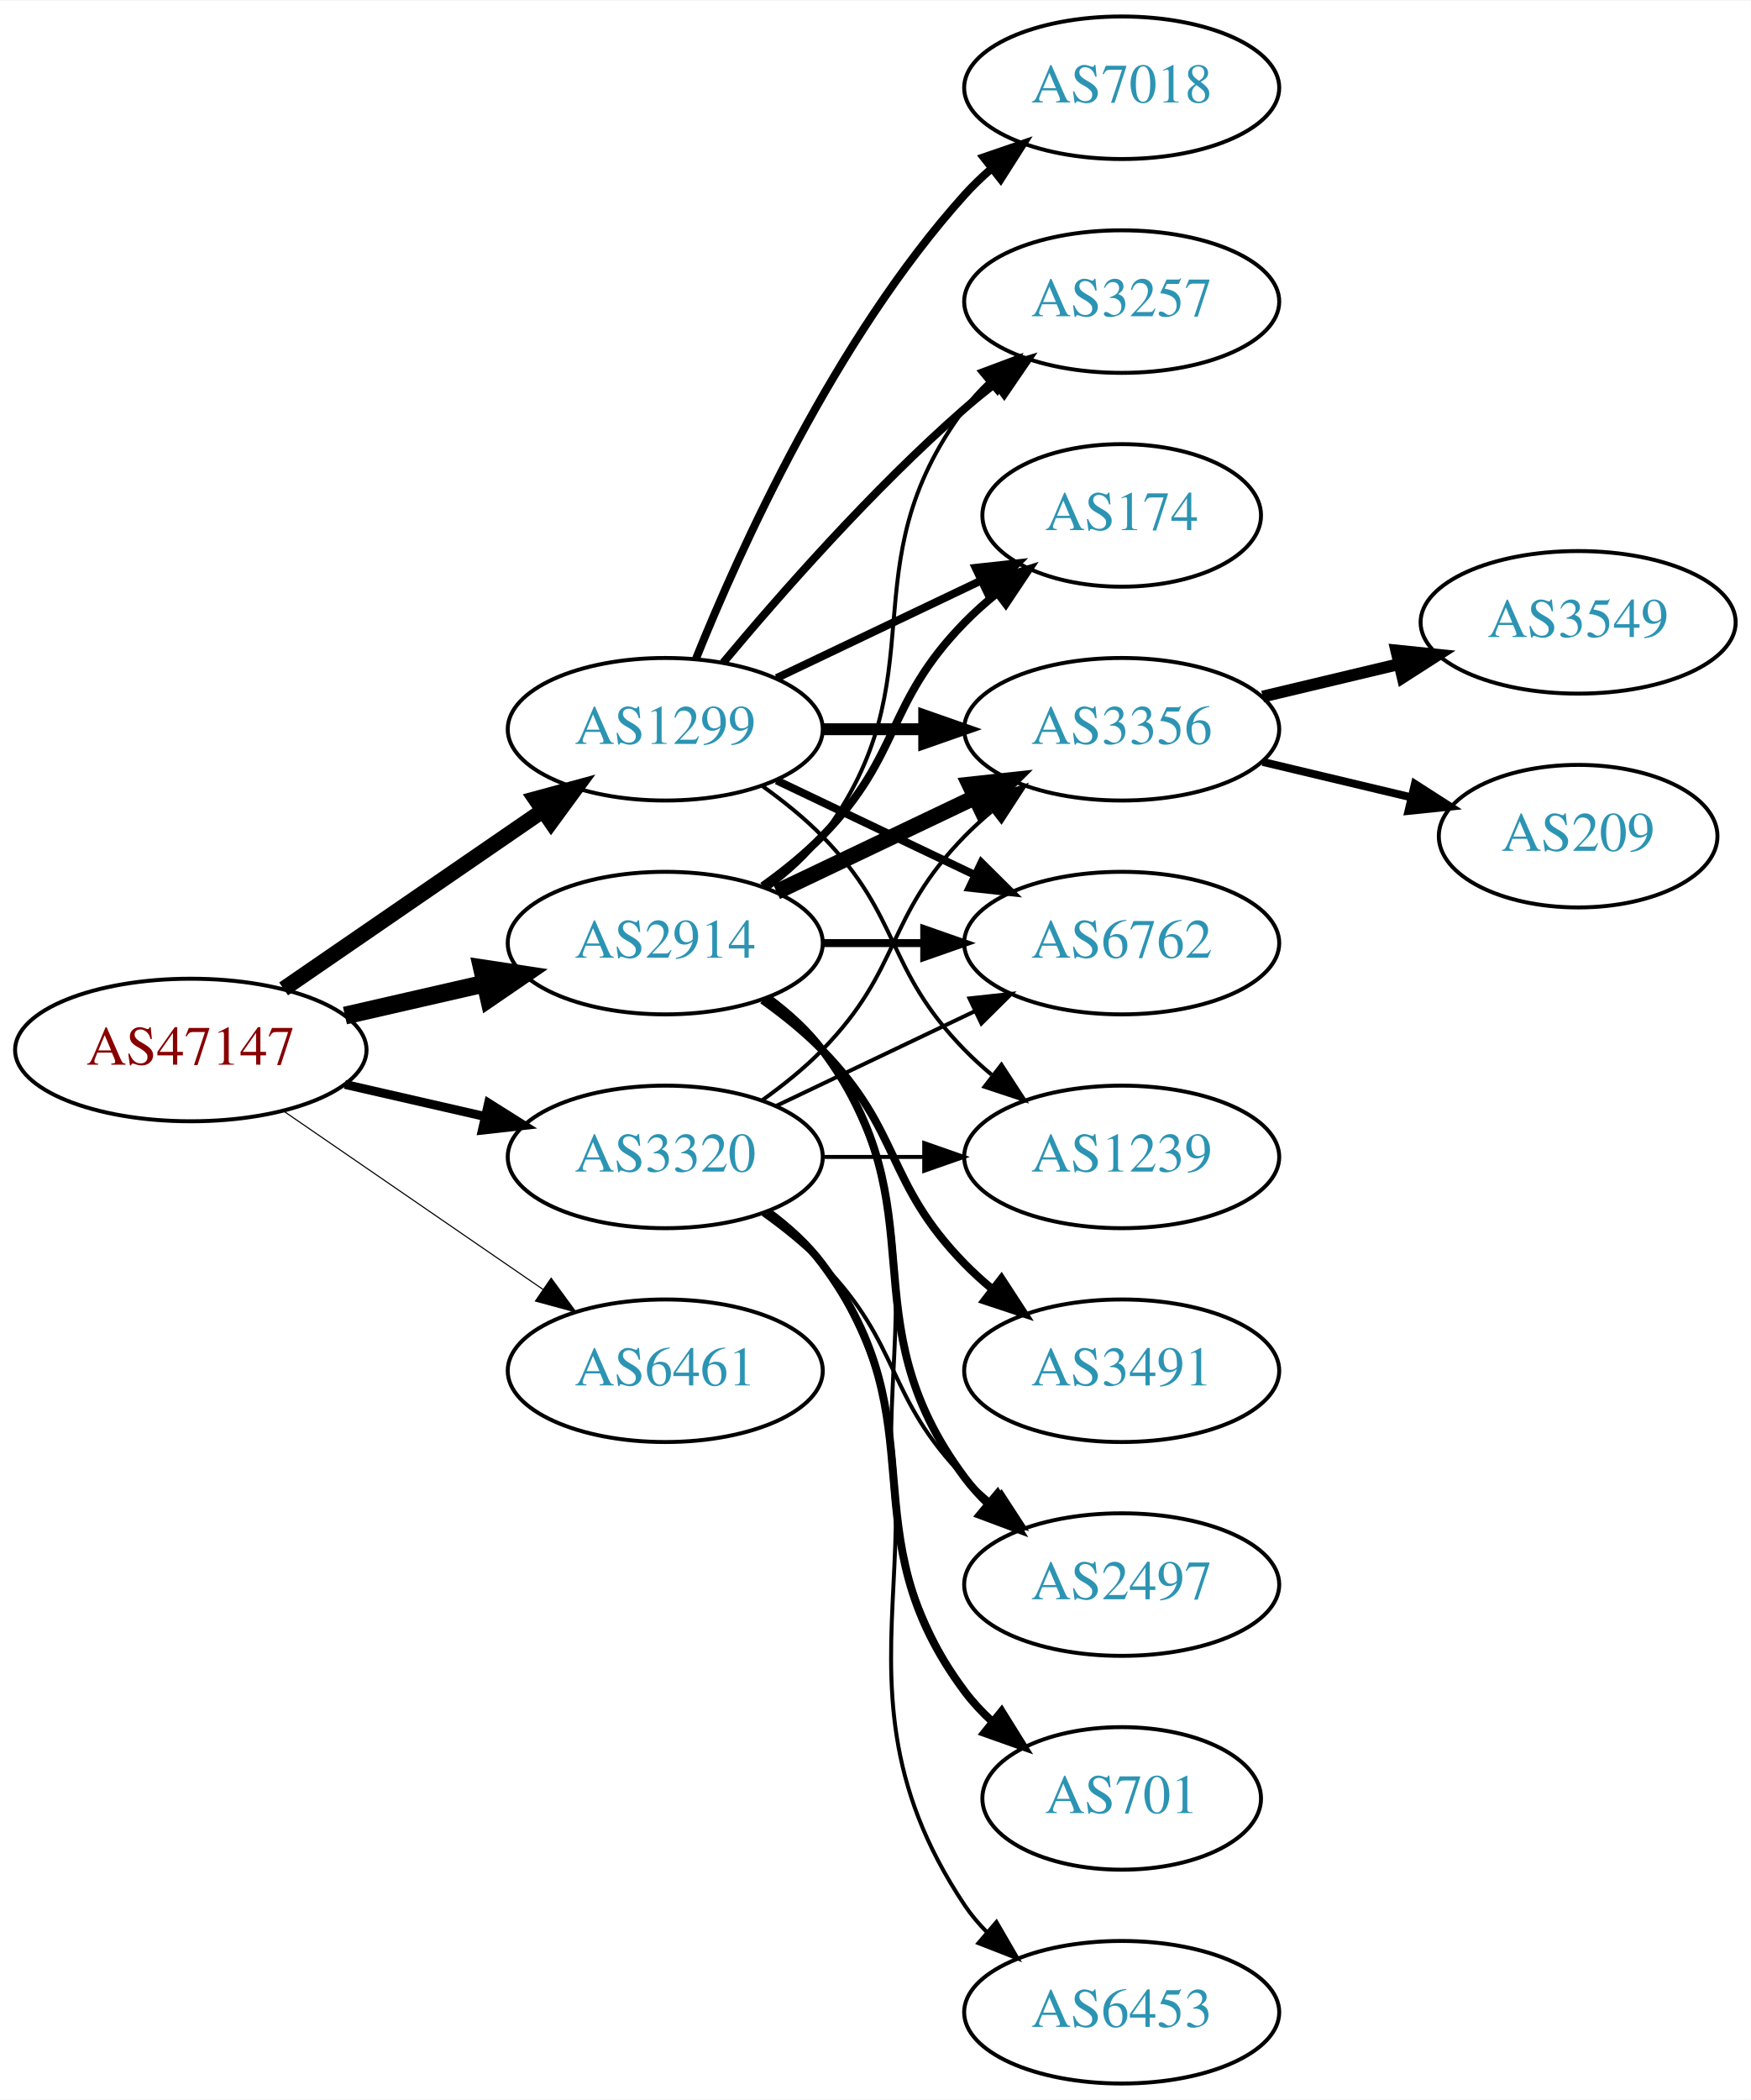
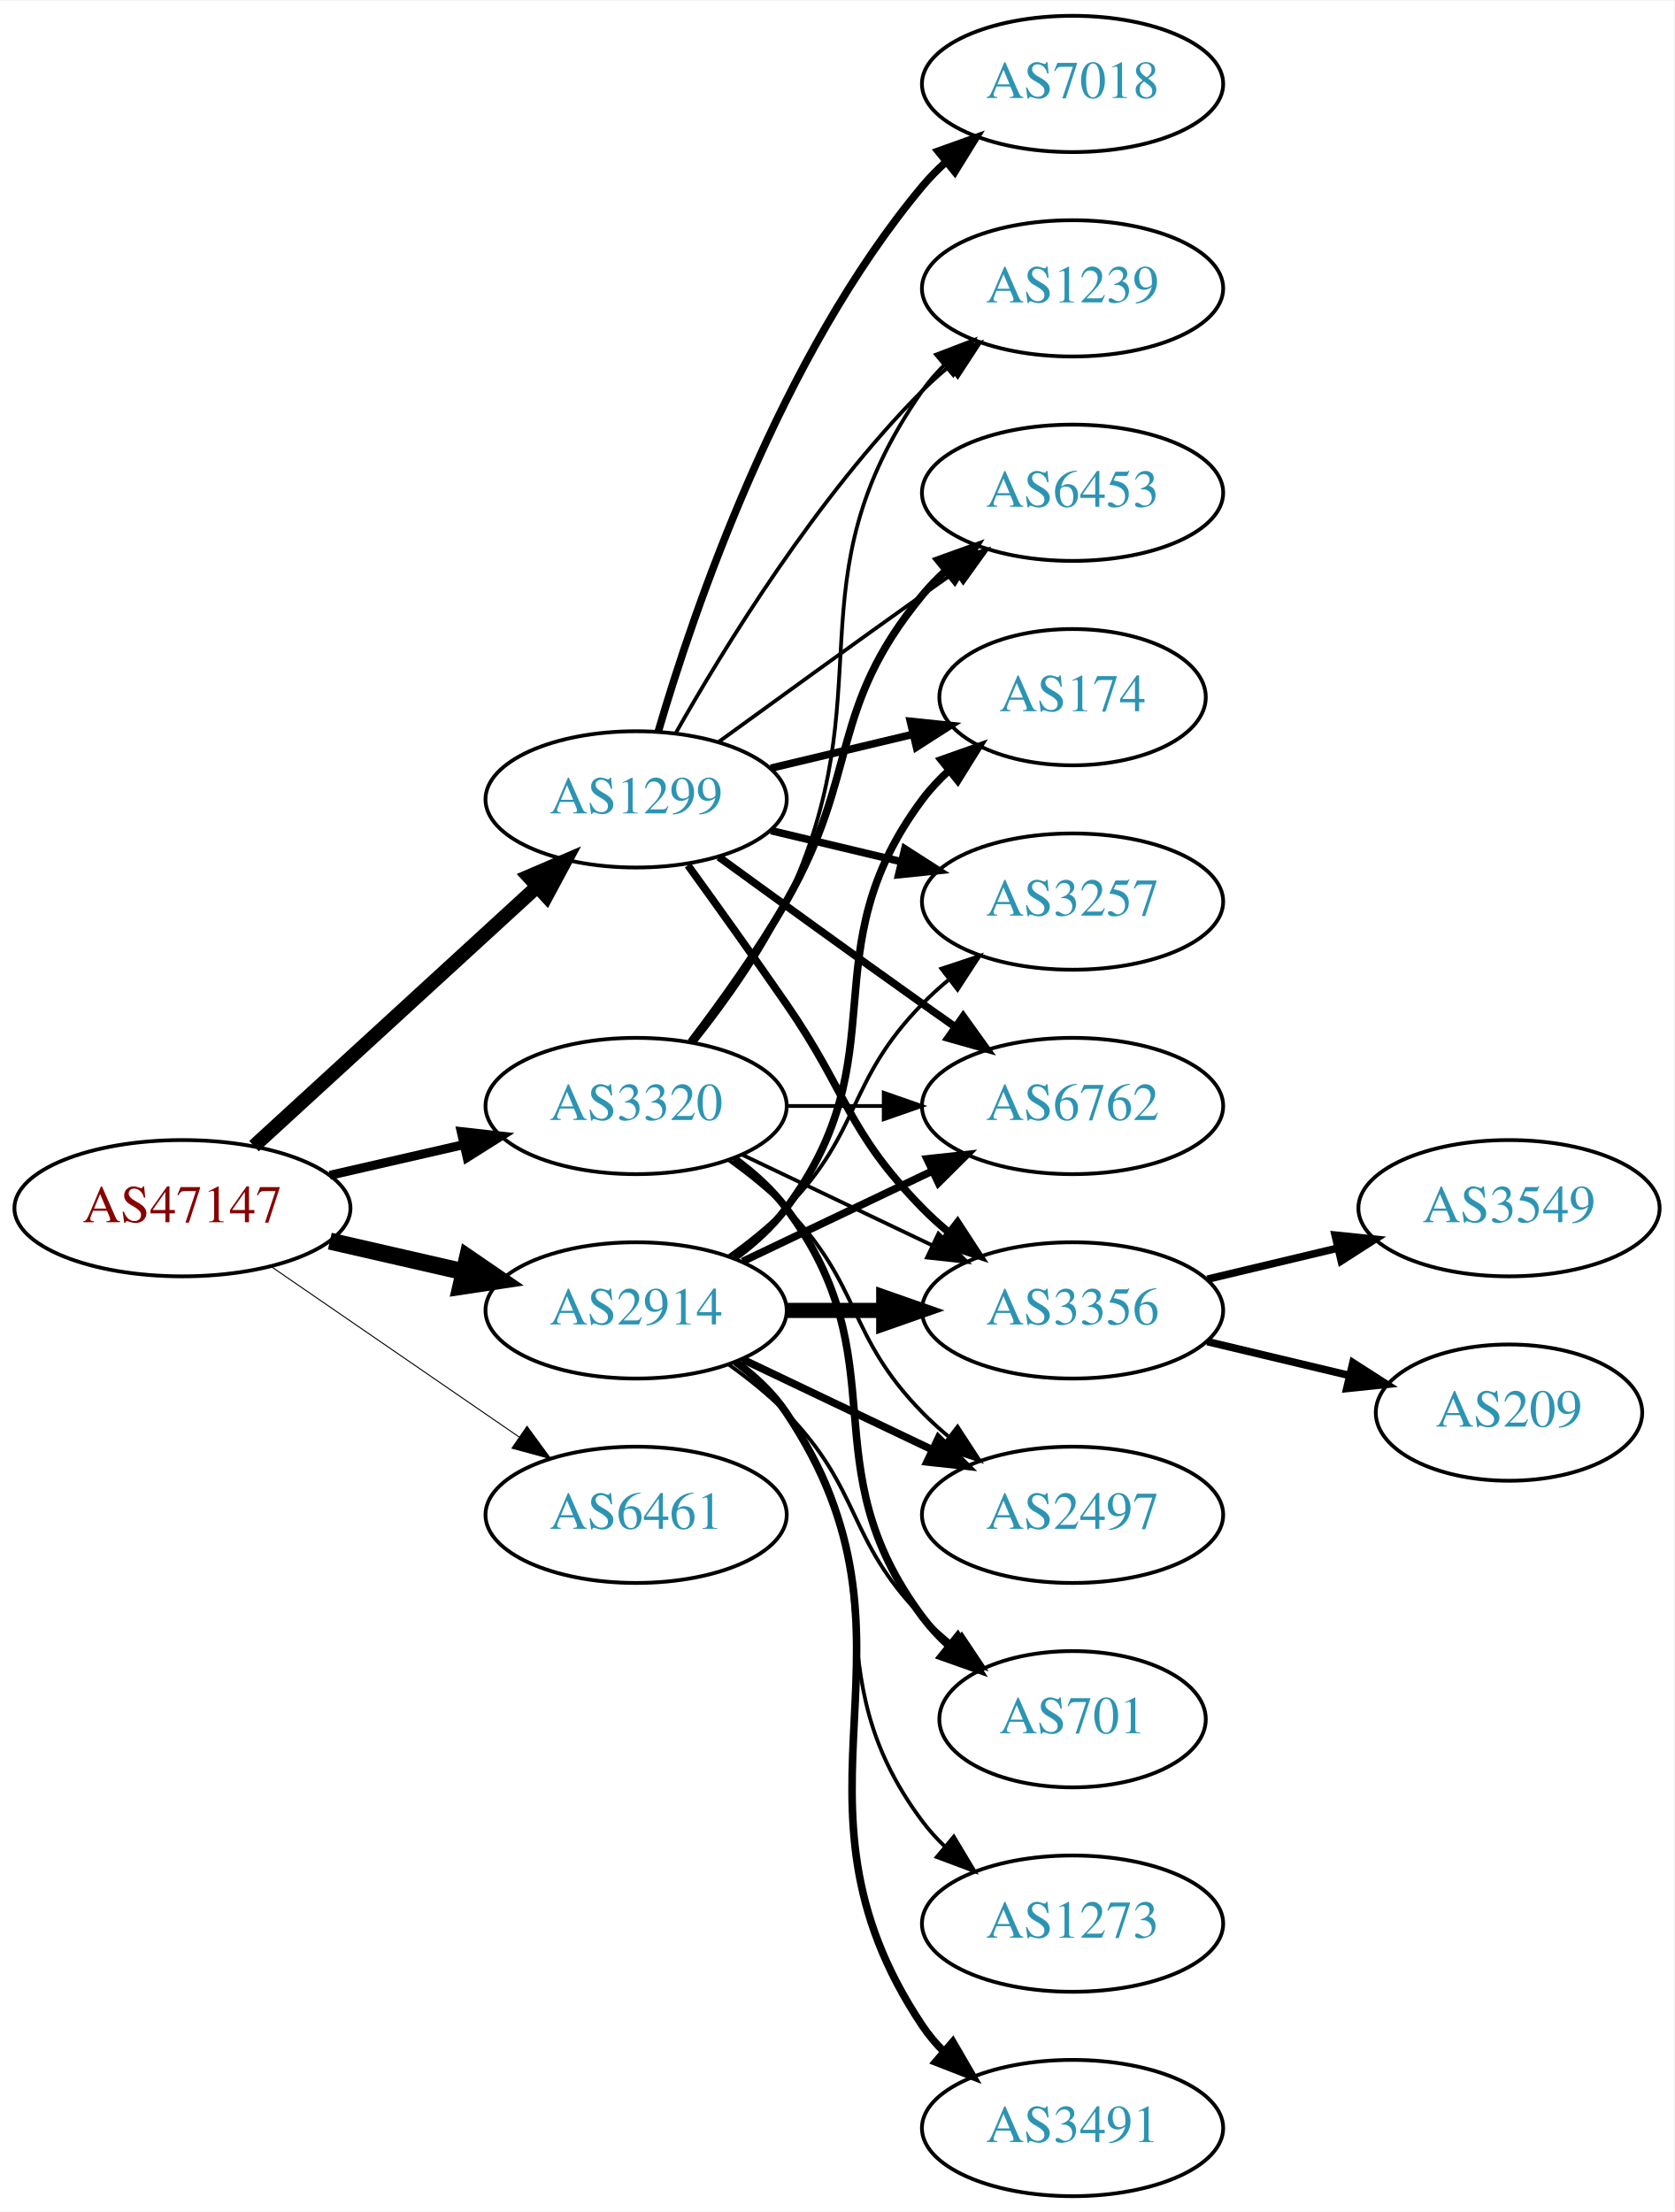
- <svg xmlns="http://www.w3.org/2000/svg" xmlns:xlink="http://www.w3.org/1999/xlink" width="442pt" height="530pt" viewBox="0.00 0.00 442.27 530.00">
-   <g id="graph0" class="graph" transform="scale(1 1) rotate(0) translate(4 526)">
-     <polygon fill="white" stroke="none" points="-4,4 -4,-526 438.271,-526 438.271,4 -4,4" />
+ <svg xmlns="http://www.w3.org/2000/svg" xmlns:xlink="http://www.w3.org/1999/xlink" width="442pt" height="584pt" viewBox="0.00 0.00 442.27 584.00">
+   <g id="graph0" class="graph" transform="scale(1 1) rotate(0) translate(4 580)">
+     <polygon fill="white" stroke="none" points="-4,4 -4,-580 438.271,-580 438.271,4 -4,4" />
    <g id="node1" class="node">
      <g id="a_node1">
        <a xlink:href="/asn/47147" xlink:title="AS47147 ~ ANEXIA Internetdienstleistungs GmbH [AT]">
          <ellipse fill="#ffffff" stroke="black" cx="44.196" cy="-261" rx="44.393" ry="18" />
          <text text-anchor="middle" x="44.196" y="-257.3" font-family="Times,serif" font-size="14.00" fill="#880000">AS47147</text>
        </a>
      </g>
    </g>
    <g id="node2" class="node">
      <g id="a_node2">
        <a xlink:href="/asn/1299" xlink:title="AS1299 ~ Telia Carrier [EU]">
-           <ellipse fill="#ffffff" stroke="black" cx="164.039" cy="-342" rx="39.794" ry="18" />
-           <text text-anchor="middle" x="164.039" y="-338.3" font-family="Times,serif" font-size="14.00" fill="#2c94b3">AS1299</text>
+           <ellipse fill="#ffffff" stroke="black" cx="164.039" cy="-369" rx="39.794" ry="18" />
+           <text text-anchor="middle" x="164.039" y="-365.3" font-family="Times,serif" font-size="14.00" fill="#2c94b3">AS1299</text>
        </a>
      </g>
    </g>
    <g id="edge1" class="edge">
-       <path fill="none" stroke="black" stroke-width="3.938" d="M67.639,-276.426C86.22,-289.198 112.781,-307.455 133.161,-321.463" />
-       <polygon fill="black" stroke="black" stroke-width="3.938" points="131.251,-324.398 141.475,-327.178 135.216,-318.629 131.251,-324.398" />
+       <path fill="none" stroke="black" stroke-width="3.706" d="M63.094,-277.403C83.022,-295.667 115.38,-325.322 137.857,-345.921" />
+       <polygon fill="black" stroke="black" stroke-width="3.706" points="135.622,-348.62 145.359,-352.797 140.351,-343.46 135.622,-348.62" />
    </g>
    <g id="node3" class="node">
      <g id="a_node3">
        <a xlink:href="/asn/2914" xlink:title="AS2914 ~ NTT America, Inc. [US]">
-           <ellipse fill="#ffffff" stroke="black" cx="164.039" cy="-288" rx="39.794" ry="18" />
-           <text text-anchor="middle" x="164.039" y="-284.3" font-family="Times,serif" font-size="14.00" fill="#2c94b3">AS2914</text>
+           <ellipse fill="#ffffff" stroke="black" cx="164.039" cy="-234" rx="39.794" ry="18" />
+           <text text-anchor="middle" x="164.039" y="-230.3" font-family="Times,serif" font-size="14.00" fill="#2c94b3">AS2914</text>
        </a>
      </g>
    </g>
    <g id="edge2" class="edge">
-       <path fill="none" stroke="black" stroke-width="4.5" d="M83.131,-269.692C94.371,-272.267 106.784,-275.111 118.407,-277.774" />
-       <polygon fill="black" stroke="black" stroke-width="4.5" points="117.742,-281.661 128.369,-280.057 119.501,-273.985 117.742,-281.661" />
+       <path fill="none" stroke="black" stroke-width="4.5" d="M83.131,-252.308C94.371,-249.733 106.784,-246.889 118.407,-244.226" />
+       <polygon fill="black" stroke="black" stroke-width="4.5" points="119.501,-248.015 128.369,-241.943 117.742,-240.339 119.501,-248.015" />
    </g>
    <g id="node4" class="node">
      <g id="a_node4">
        <a xlink:href="/asn/3320" xlink:title="AS3320 ~ DTAG [DE]">
-           <ellipse fill="#ffffff" stroke="black" cx="164.039" cy="-234" rx="39.794" ry="18" />
-           <text text-anchor="middle" x="164.039" y="-230.3" font-family="Times,serif" font-size="14.00" fill="#2c94b3">AS3320</text>
+           <ellipse fill="#ffffff" stroke="black" cx="164.039" cy="-288" rx="39.794" ry="18" />
+           <text text-anchor="middle" x="164.039" y="-284.3" font-family="Times,serif" font-size="14.00" fill="#2c94b3">AS3320</text>
        </a>
      </g>
    </g>
    <g id="edge3" class="edge">
-       <path fill="none" stroke="black" stroke-width="2.25" d="M83.131,-252.308C94.371,-249.733 106.784,-246.889 118.407,-244.226" />
-       <polygon fill="black" stroke="black" stroke-width="2.25" points="119.403,-247.588 128.369,-241.943 117.84,-240.765 119.403,-247.588" />
+       <path fill="none" stroke="black" stroke-width="2.382" d="M83.131,-269.692C94.371,-272.267 106.784,-275.111 118.407,-277.774" />
+       <polygon fill="black" stroke="black" stroke-width="2.382" points="117.84,-281.235 128.369,-280.057 119.403,-274.412 117.84,-281.235" />
    </g>
    <g id="node5" class="node">
      <g id="a_node5">
        <a xlink:href="/asn/6461" xlink:title="AS6461 ~ Zayo Bandwidth [US]">
          <ellipse fill="#ffffff" stroke="black" cx="164.039" cy="-180" rx="39.794" ry="18" />
          <text text-anchor="middle" x="164.039" y="-176.3" font-family="Times,serif" font-size="14.00" fill="#2c94b3">AS6461</text>
        </a>
      </g>
    </g>
    <g id="edge4" class="edge">
-       <path fill="none" stroke="black" stroke-width="0.281" d="M67.639,-245.574C86.22,-232.802 112.781,-214.545 133.161,-200.537" />
-       <polygon fill="black" stroke="black" stroke-width="0.281" points="135.216,-203.371 141.475,-194.822 131.251,-197.602 135.216,-203.371" />
+       <path fill="none" stroke="black" stroke-width="0.265" d="M67.639,-245.574C86.22,-232.802 112.781,-214.545 133.161,-200.537" />
+       <polygon fill="black" stroke="black" stroke-width="0.265" points="135.216,-203.371 141.475,-194.822 131.251,-197.602 135.216,-203.371" />
    </g>
    <g id="node6" class="node">
      <g id="a_node6">
        <a xlink:href="/asn/3356" xlink:title="AS3356 ~ Level 3 Parent, LLC [US]">
-           <ellipse fill="#ffffff" stroke="black" cx="279.332" cy="-342" rx="39.794" ry="18" />
-           <text text-anchor="middle" x="279.332" y="-338.3" font-family="Times,serif" font-size="14.00" fill="#2c94b3">AS3356</text>
+           <ellipse fill="#ffffff" stroke="black" cx="279.332" cy="-234" rx="39.794" ry="18" />
+           <text text-anchor="middle" x="279.332" y="-230.3" font-family="Times,serif" font-size="14.00" fill="#2c94b3">AS3356</text>
        </a>
      </g>
    </g>
    <g id="edge5" class="edge">
-       <path fill="none" stroke="black" stroke-width="3" d="M203.711,-342C211.914,-342 220.678,-342 229.21,-342" />
-       <polygon fill="black" stroke="black" stroke-width="3" points="229.449,-345.5 239.449,-342 229.449,-338.5 229.449,-345.5" />
+       <path fill="none" stroke="black" stroke-width="2" d="M177.718,-351.594C185.333,-341.063 195.166,-327.33 203.685,-315 220.081,-291.269 219.513,-281.617 239.685,-261 241.778,-258.861 244.061,-256.782 246.438,-254.79" />
+       <polygon fill="black" stroke="black" stroke-width="2" points="248.956,-257.268 254.738,-248.389 244.681,-251.725 248.956,-257.268" />
    </g>
    <g id="node7" class="node">
      <g id="a_node7">
-         <a xlink:href="/asn/3257" xlink:title="AS3257 ~ GTT [DE]">
+         <a xlink:href="/asn/6453" xlink:title="AS6453 ~ TATA COMMUNICATIONS (AMERICA) INC [US]">
          <ellipse fill="#ffffff" stroke="black" cx="279.332" cy="-450" rx="39.794" ry="18" />
-           <text text-anchor="middle" x="279.332" y="-446.3" font-family="Times,serif" font-size="14.00" fill="#2c94b3">AS3257</text>
+           <text text-anchor="middle" x="279.332" y="-446.3" font-family="Times,serif" font-size="14.00" fill="#2c94b3">AS6453</text>
        </a>
      </g>
    </g>
    <g id="edge6" class="edge">
-       <path fill="none" stroke="black" stroke-width="2" d="M178.669,-358.817C192.951,-375.929 216.498,-402.745 239.685,-423 242.151,-425.154 244.789,-427.294 247.487,-429.372" />
-       <polygon fill="black" stroke="black" stroke-width="2" points="245.512,-432.264 255.641,-435.37 249.66,-426.625 245.512,-432.264" />
+       <path fill="none" stroke="black" d="M185.887,-384.222C200.821,-395.091 221.435,-410.025 239.685,-423 242.506,-425.005 245.449,-427.085 248.397,-429.159" />
+       <polygon fill="black" stroke="black" points="246.424,-432.05 256.621,-434.926 250.443,-426.319 246.424,-432.05" />
    </g>
    <g id="node8" class="node">
      <g id="a_node8">
+         <a xlink:href="/asn/1239" xlink:title="AS1239 ~ Sprint [US]">
+           <ellipse fill="#ffffff" stroke="black" cx="279.332" cy="-504" rx="39.794" ry="18" />
+           <text text-anchor="middle" x="279.332" y="-500.3" font-family="Times,serif" font-size="14.00" fill="#2c94b3">AS1239</text>
+         </a>
+       </g>
+     </g>
+     <g id="edge7" class="edge">
+       <path fill="none" stroke="black" d="M174.498,-386.49C187.28,-409.096 211.712,-448.886 239.685,-477 241.796,-479.121 244.092,-481.188 246.477,-483.171" />
+       <polygon fill="black" stroke="black" points="244.73,-486.242 254.793,-489.556 248.993,-480.69 244.73,-486.242" />
+     </g>
+     <g id="node9" class="node">
+       <g id="a_node9">
+         <a xlink:href="/asn/7018" xlink:title="AS7018 ~ AT&amp;T Services, Inc. [US]">
+           <ellipse fill="#ffffff" stroke="black" cx="279.332" cy="-558" rx="39.794" ry="18" />
+           <text text-anchor="middle" x="279.332" y="-554.3" font-family="Times,serif" font-size="14.00" fill="#2c94b3">AS7018</text>
+         </a>
+       </g>
+     </g>
+     <g id="edge8" class="edge">
+       <path fill="none" stroke="black" stroke-width="2" d="M169.913,-387.002C179.227,-418.844 202.043,-485.981 239.685,-531 241.555,-533.237 243.654,-535.374 245.88,-537.396" />
+       <polygon fill="black" stroke="black" stroke-width="2" points="243.823,-540.234 253.799,-543.804 248.227,-534.793 243.823,-540.234" />
+     </g>
+     <g id="node10" class="node">
+       <g id="a_node10">
+         <a xlink:href="/asn/174" xlink:title="AS174 ~ Cogent Communications [US]">
+           <ellipse fill="#ffffff" stroke="black" cx="279.332" cy="-396" rx="35.194" ry="18" />
+           <text text-anchor="middle" x="279.332" y="-392.3" font-family="Times,serif" font-size="14.00" fill="#2c94b3">AS174</text>
+         </a>
+       </g>
+     </g>
+     <g id="edge9" class="edge">
+       <path fill="none" stroke="black" stroke-width="2" d="M199.646,-377.248C211.44,-380.058 224.745,-383.229 237.013,-386.153" />
+       <polygon fill="black" stroke="black" stroke-width="2" points="236.479,-389.624 247.018,-388.537 238.101,-382.814 236.479,-389.624" />
+     </g>
+     <g id="node11" class="node">
+       <g id="a_node11">
+         <a xlink:href="/asn/3257" xlink:title="AS3257 ~ GTT [DE]">
+           <ellipse fill="#ffffff" stroke="black" cx="279.332" cy="-342" rx="39.794" ry="18" />
+           <text text-anchor="middle" x="279.332" y="-338.3" font-family="Times,serif" font-size="14.00" fill="#2c94b3">AS3257</text>
+         </a>
+       </g>
+     </g>
+     <g id="edge10" class="edge">
+       <path fill="none" stroke="black" stroke-width="2" d="M199.646,-360.752C210.517,-358.162 222.671,-355.265 234.114,-352.538" />
+       <polygon fill="black" stroke="black" stroke-width="2" points="235.02,-355.92 243.936,-350.197 233.397,-349.111 235.02,-355.92" />
+     </g>
+     <g id="node12" class="node">
+       <g id="a_node12">
        <a xlink:href="/asn/6762" xlink:title="AS6762 ~ TELECOM ITALIA SPARKLE S.p.A. [IT]">
          <ellipse fill="#ffffff" stroke="black" cx="279.332" cy="-288" rx="39.794" ry="18" />
          <text text-anchor="middle" x="279.332" y="-284.3" font-family="Times,serif" font-size="14.00" fill="#2c94b3">AS6762</text>
        </a>
      </g>
    </g>
-     <g id="edge7" class="edge">
-       <path fill="none" stroke="black" stroke-width="2" d="M192.175,-329.066C207.169,-321.919 225.99,-312.948 242.213,-305.215" />
-       <polygon fill="black" stroke="black" stroke-width="2" points="243.895,-308.291 251.417,-300.829 240.884,-301.972 243.895,-308.291" />
-     </g>
-     <g id="node9" class="node">
-       <g id="a_node9">
-         <a xlink:href="/asn/174" xlink:title="AS174 ~ Cogent Communications [US]">
-           <ellipse fill="#ffffff" stroke="black" cx="279.332" cy="-396" rx="35.194" ry="18" />
-           <text text-anchor="middle" x="279.332" y="-392.3" font-family="Times,serif" font-size="14.00" fill="#2c94b3">AS174</text>
-         </a>
-       </g>
-     </g>
-     <g id="edge8" class="edge">
-       <path fill="none" stroke="black" stroke-width="2" d="M192.175,-354.934C207.607,-362.29 227.092,-371.577 243.628,-379.459" />
-       <polygon fill="black" stroke="black" stroke-width="2" points="242.436,-382.768 252.969,-383.911 245.448,-376.449 242.436,-382.768" />
-     </g>
-     <g id="node10" class="node">
-       <g id="a_node10">
-         <a xlink:href="/asn/7018" xlink:title="AS7018 ~ AT&amp;T Services, Inc. [US]">
-           <ellipse fill="#ffffff" stroke="black" cx="279.332" cy="-504" rx="39.794" ry="18" />
-           <text text-anchor="middle" x="279.332" y="-500.3" font-family="Times,serif" font-size="14.00" fill="#2c94b3">AS7018</text>
-         </a>
-       </g>
-     </g>
-     <g id="edge9" class="edge">
-       <path fill="none" stroke="black" stroke-width="2" d="M171.786,-359.787C182.837,-387.243 206.891,-440.578 239.685,-477 241.688,-479.224 243.906,-481.363 246.239,-483.397" />
-       <polygon fill="black" stroke="black" stroke-width="2" points="244.437,-486.433 254.458,-489.873 248.769,-480.935 244.437,-486.433" />
-     </g>
-     <g id="node11" class="node">
-       <g id="a_node11">
-         <a xlink:href="/asn/1239" xlink:title="AS1239 ~ Sprint [US]">
-           <ellipse fill="#ffffff" stroke="black" cx="279.332" cy="-234" rx="39.794" ry="18" />
-           <text text-anchor="middle" x="279.332" y="-230.3" font-family="Times,serif" font-size="14.00" fill="#2c94b3">AS1239</text>
-         </a>
-       </g>
-     </g>
-     <g id="edge10" class="edge">
-       <path fill="none" stroke="black" d="M188.633,-327.611C193.889,-323.852 199.22,-319.563 203.685,-315 223.858,-294.383 219.513,-281.617 239.685,-261 241.778,-258.861 244.061,-256.782 246.438,-254.79" />
-       <polygon fill="black" stroke="black" points="248.956,-257.268 254.738,-248.389 244.681,-251.725 248.956,-257.268" />
+     <g id="edge11" class="edge">
+       <path fill="none" stroke="black" stroke-width="2" d="M185.887,-353.778C200.821,-342.909 221.435,-327.975 239.685,-315 242.506,-312.995 245.449,-310.915 248.397,-308.841" />
+       <polygon fill="black" stroke="black" stroke-width="2" points="250.443,-311.681 256.621,-303.074 246.424,-305.95 250.443,-311.681" />
+     </g>
+     <g id="edge15" class="edge">
+       <path fill="none" stroke="black" stroke-width="4" d="M203.711,-234C211.914,-234 220.678,-234 229.21,-234" />
+       <polygon fill="black" stroke="black" stroke-width="4" points="229.449,-237.5 239.449,-234 229.449,-230.5 229.449,-237.5" />
+     </g>
+     <g id="edge17" class="edge">
+       <path fill="none" stroke="black" stroke-width="2" d="M189.969,-247.882C195.046,-251.611 199.964,-256.016 203.685,-261 233.957,-301.542 209.414,-328.458 239.685,-369 241.693,-371.689 244.049,-374.209 246.59,-376.546" />
+       <polygon fill="black" stroke="black" stroke-width="2" points="244.619,-379.452 254.605,-382.989 249.004,-373.996 244.619,-379.452" />
+     </g>
+     <g id="edge18" class="edge">
+       <path fill="none" stroke="black" d="M188.633,-248.389C193.889,-252.148 199.22,-256.437 203.685,-261 223.858,-281.617 219.513,-294.383 239.685,-315 241.778,-317.139 244.061,-319.218 246.438,-321.21" />
+       <polygon fill="black" stroke="black" points="244.681,-324.275 254.738,-327.611 248.956,-318.732 244.681,-324.275" />
+     </g>
+     <g id="edge14" class="edge">
+       <path fill="none" stroke="black" stroke-width="2" d="M192.175,-246.934C207.169,-254.081 225.99,-263.052 242.213,-270.785" />
+       <polygon fill="black" stroke="black" stroke-width="2" points="240.884,-274.028 251.417,-275.171 243.895,-267.709 240.884,-274.028" />
+     </g>
+     <g id="node15" class="node">
+       <g id="a_node15">
+         <a xlink:href="/asn/701" xlink:title="AS701 ~ UUNET [US]">
+           <ellipse fill="#ffffff" stroke="black" cx="279.332" cy="-126" rx="35.194" ry="18" />
+           <text text-anchor="middle" x="279.332" y="-122.3" font-family="Times,serif" font-size="14.00" fill="#2c94b3">AS701</text>
+         </a>
+       </g>
    </g>
    <g id="edge16" class="edge">
-       <path fill="none" stroke="black" stroke-width="4" d="M192.175,-300.934C207.169,-308.081 225.99,-317.052 242.213,-324.785" />
-       <polygon fill="black" stroke="black" stroke-width="4" points="240.884,-328.028 251.417,-329.171 243.895,-321.709 240.884,-328.028" />
-     </g>
-     <g id="edge18" class="edge">
-       <path fill="none" stroke="black" d="M189.969,-301.882C195.046,-305.611 199.964,-310.016 203.685,-315 233.957,-355.542 209.414,-382.458 239.685,-423 241.43,-425.336 243.437,-427.545 245.6,-429.617" />
-       <polygon fill="black" stroke="black" points="243.478,-432.405 253.401,-436.118 247.96,-427.027 243.478,-432.405" />
-     </g>
-     <g id="edge14" class="edge">
-       <path fill="none" stroke="black" stroke-width="2" d="M203.711,-288C211.914,-288 220.678,-288 229.21,-288" />
-       <polygon fill="black" stroke="black" stroke-width="2" points="229.449,-291.5 239.449,-288 229.449,-284.5 229.449,-291.5" />
-     </g>
-     <g id="edge13" class="edge">
-       <path fill="none" stroke="black" stroke-width="2" d="M188.633,-302.389C193.889,-306.148 199.22,-310.437 203.685,-315 223.858,-335.617 219.513,-348.383 239.685,-369 242.164,-371.534 244.911,-373.983 247.763,-376.304" />
-       <polygon fill="black" stroke="black" stroke-width="2" points="245.855,-379.248 255.949,-382.468 250.066,-373.657 245.855,-379.248" />
+       <path fill="none" stroke="black" d="M188.633,-219.611C193.889,-215.852 199.22,-211.563 203.685,-207 223.858,-186.383 219.513,-173.617 239.685,-153 242.164,-150.466 244.911,-148.017 247.763,-145.696" />
+       <polygon fill="black" stroke="black" points="250.066,-148.343 255.949,-139.532 245.855,-142.752 250.066,-148.343" />
+     </g>
+     <g id="node16" class="node">
+       <g id="a_node16">
+         <a xlink:href="/asn/3491" xlink:title="AS3491 ~ PCCW Global, Inc. [US]">
+           <ellipse fill="#ffffff" stroke="black" cx="279.332" cy="-18" rx="39.794" ry="18" />
+           <text text-anchor="middle" x="279.332" y="-14.3" font-family="Times,serif" font-size="14.00" fill="#2c94b3">AS3491</text>
+         </a>
+       </g>
+     </g>
+     <g id="edge19" class="edge">
+       <path fill="none" stroke="black" stroke-width="2" d="M190.358,-220.393C195.414,-216.649 200.225,-212.169 203.685,-207 244.71,-145.706 198.661,-106.294 239.685,-45 241.307,-42.577 243.226,-40.305 245.328,-38.19" />
+       <polygon fill="black" stroke="black" stroke-width="2" points="247.695,-40.771 253.013,-31.607 243.141,-35.454 247.695,-40.771" />
+     </g>
+     <g id="node17" class="node">
+       <g id="a_node17">
+         <a xlink:href="/asn/2497" xlink:title="AS2497 ~ Internet Initiative Japan Inc. [JP]">
+           <ellipse fill="#ffffff" stroke="black" cx="279.332" cy="-180" rx="39.794" ry="18" />
+           <text text-anchor="middle" x="279.332" y="-176.3" font-family="Times,serif" font-size="14.00" fill="#2c94b3">AS2497</text>
+         </a>
+       </g>
+     </g>
+     <g id="edge20" class="edge">
+       <path fill="none" stroke="black" stroke-width="2" d="M192.175,-221.066C207.169,-213.919 225.99,-204.948 242.213,-197.215" />
+       <polygon fill="black" stroke="black" stroke-width="2" points="243.895,-200.291 251.417,-192.829 240.884,-193.972 243.895,-200.291" />
+     </g>
+     <g id="node18" class="node">
+       <g id="a_node18">
+         <a xlink:href="/asn/1273" xlink:title="AS1273 ~ Vodafone Group PLC [EU]">
+           <ellipse fill="#ffffff" stroke="black" cx="279.332" cy="-72" rx="39.794" ry="18" />
+           <text text-anchor="middle" x="279.332" y="-68.3" font-family="Times,serif" font-size="14.00" fill="#2c94b3">AS1273</text>
+         </a>
+       </g>
+     </g>
+     <g id="edge21" class="edge">
+       <path fill="none" stroke="black" d="M189.969,-220.118C195.046,-216.389 199.964,-211.984 203.685,-207 233.957,-166.458 209.414,-139.542 239.685,-99 241.43,-96.664 243.437,-94.455 245.6,-92.383" />
+       <polygon fill="black" stroke="black" points="247.96,-94.973 253.401,-85.882 243.478,-89.595 247.96,-94.973" />
+     </g>
+     <g id="edge26" class="edge">
+       <path fill="none" stroke="black" d="M192.175,-275.066C207.169,-267.919 225.99,-258.948 242.213,-251.215" />
+       <polygon fill="black" stroke="black" points="243.895,-254.291 251.417,-246.829 240.884,-247.972 243.895,-254.291" />
+     </g>
+     <g id="edge22" class="edge">
+       <path fill="none" stroke="black" stroke-width="2" d="M178.5,-304.913C186.393,-315.27 196.242,-328.992 203.685,-342 223.25,-376.194 214.621,-392.606 239.685,-423 241.54,-425.25 243.627,-427.396 245.846,-429.424" />
+       <polygon fill="black" stroke="black" stroke-width="2" points="243.782,-432.256 253.751,-435.844 248.195,-426.823 243.782,-432.256" />
+     </g>
+     <g id="edge25" class="edge">
+       <path fill="none" stroke="black" d="M179.639,-304.991C187.726,-315.155 197.388,-328.655 203.685,-342 230.184,-398.159 204.072,-426.131 239.685,-477 241.357,-479.389 243.313,-481.635 245.44,-483.733" />
+       <polygon fill="black" stroke="black" points="243.28,-486.49 253.172,-490.284 247.804,-481.149 243.28,-486.49" />
+     </g>
+     <g id="edge27" class="edge">
+       <path fill="none" stroke="black" d="M203.711,-288C211.914,-288 220.678,-288 229.21,-288" />
+       <polygon fill="black" stroke="black" points="229.449,-291.5 239.449,-288 229.449,-284.5 229.449,-291.5" />
+     </g>
+     <g id="edge24" class="edge">
+       <path fill="none" stroke="black" stroke-width="2" d="M189.969,-274.118C195.046,-270.389 199.964,-265.984 203.685,-261 233.957,-220.458 209.414,-193.542 239.685,-153 241.693,-150.311 244.049,-147.791 246.59,-145.454" />
+       <polygon fill="black" stroke="black" stroke-width="2" points="249.004,-148.004 254.605,-139.011 244.619,-142.548 249.004,-148.004" />
+     </g>
+     <g id="edge23" class="edge">
+       <path fill="none" stroke="black" d="M188.633,-273.611C193.889,-269.852 199.22,-265.563 203.685,-261 223.858,-240.383 219.513,-227.617 239.685,-207 241.778,-204.861 244.061,-202.782 246.438,-200.79" />
+       <polygon fill="black" stroke="black" points="248.956,-203.268 254.738,-194.389 244.681,-197.725 248.956,-203.268" />
+     </g>
+     <g id="node13" class="node">
+       <g id="a_node13">
+         <a xlink:href="/asn/3549" xlink:title="AS3549 ~ Level 3 Parent, LLC [US]">
+           <ellipse fill="#ffffff" stroke="black" cx="394.625" cy="-261" rx="39.794" ry="18" />
+           <text text-anchor="middle" x="394.625" y="-257.3" font-family="Times,serif" font-size="14.00" fill="#2c94b3">AS3549</text>
+         </a>
+       </g>
+     </g>
+     <g id="edge12" class="edge">
+       <path fill="none" stroke="black" stroke-width="2" d="M314.939,-242.248C325.81,-244.838 337.964,-247.735 349.407,-250.462" />
+       <polygon fill="black" stroke="black" stroke-width="2" points="348.69,-253.889 359.229,-252.803 350.313,-247.08 348.69,-253.889" />
    </g>
    <g id="node14" class="node">
      <g id="a_node14">
-         <a xlink:href="/asn/2497" xlink:title="AS2497 ~ Internet Initiative Japan Inc. [JP]">
-           <ellipse fill="#ffffff" stroke="black" cx="279.332" cy="-126" rx="39.794" ry="18" />
-           <text text-anchor="middle" x="279.332" y="-122.3" font-family="Times,serif" font-size="14.00" fill="#2c94b3">AS2497</text>
-         </a>
-       </g>
-     </g>
-     <g id="edge15" class="edge">
-       <path fill="none" stroke="black" stroke-width="2" d="M189.969,-274.118C195.046,-270.389 199.964,-265.984 203.685,-261 233.957,-220.458 209.414,-193.542 239.685,-153 241.43,-150.664 243.437,-148.455 245.6,-146.383" />
-       <polygon fill="black" stroke="black" stroke-width="2" points="247.96,-148.973 253.401,-139.882 243.478,-143.595 247.96,-148.973" />
-     </g>
-     <g id="node15" class="node">
-       <g id="a_node15">
-         <a xlink:href="/asn/3491" xlink:title="AS3491 ~ PCCW Global, Inc. [US]">
-           <ellipse fill="#ffffff" stroke="black" cx="279.332" cy="-180" rx="39.794" ry="18" />
-           <text text-anchor="middle" x="279.332" y="-176.3" font-family="Times,serif" font-size="14.00" fill="#2c94b3">AS3491</text>
-         </a>
-       </g>
-     </g>
-     <g id="edge17" class="edge">
-       <path fill="none" stroke="black" stroke-width="2" d="M188.633,-273.611C193.889,-269.852 199.22,-265.563 203.685,-261 223.858,-240.383 219.513,-227.617 239.685,-207 241.778,-204.861 244.061,-202.782 246.438,-200.79" />
-       <polygon fill="black" stroke="black" stroke-width="2" points="248.956,-203.268 254.738,-194.389 244.681,-197.725 248.956,-203.268" />
-     </g>
-     <g id="node16" class="node">
-       <g id="a_node16">
-         <a xlink:href="/asn/701" xlink:title="AS701 ~ UUNET [US]">
-           <ellipse fill="#ffffff" stroke="black" cx="279.332" cy="-72" rx="35.194" ry="18" />
-           <text text-anchor="middle" x="279.332" y="-68.3" font-family="Times,serif" font-size="14.00" fill="#2c94b3">AS701</text>
-         </a>
-       </g>
-     </g>
-     <g id="edge19" class="edge">
-       <path fill="none" stroke="black" d="M190.358,-274.393C195.414,-270.649 200.225,-266.169 203.685,-261 244.71,-199.706 198.661,-160.294 239.685,-99 241.552,-96.211 243.812,-93.623 246.291,-91.243" />
-       <polygon fill="black" stroke="black" points="248.709,-93.786 254.214,-84.734 244.265,-88.378 248.709,-93.786" />
-     </g>
-     <g id="edge23" class="edge">
-       <path fill="none" stroke="black" d="M188.633,-248.389C193.889,-252.148 199.22,-256.437 203.685,-261 223.858,-281.617 219.513,-294.383 239.685,-315 241.778,-317.139 244.061,-319.218 246.438,-321.21" />
-       <polygon fill="black" stroke="black" points="244.681,-324.275 254.738,-327.611 248.956,-318.732 244.681,-324.275" />
-     </g>
-     <g id="edge24" class="edge">
-       <path fill="none" stroke="black" d="M192.175,-246.934C207.169,-254.081 225.99,-263.052 242.213,-270.785" />
-       <polygon fill="black" stroke="black" points="240.884,-274.028 251.417,-275.171 243.895,-267.709 240.884,-274.028" />
-     </g>
-     <g id="edge22" class="edge">
-       <path fill="none" stroke="black" d="M203.711,-234C211.914,-234 220.678,-234 229.21,-234" />
-       <polygon fill="black" stroke="black" points="229.449,-237.5 239.449,-234 229.449,-230.5 229.449,-237.5" />
-     </g>
-     <g id="edge21" class="edge">
-       <path fill="none" stroke="black" d="M188.633,-219.611C193.889,-215.852 199.22,-211.563 203.685,-207 223.858,-186.383 219.513,-173.617 239.685,-153 241.778,-150.861 244.061,-148.782 246.438,-146.79" />
-       <polygon fill="black" stroke="black" points="248.956,-149.268 254.738,-140.389 244.681,-143.725 248.956,-149.268" />
-     </g>
-     <g id="edge20" class="edge">
-       <path fill="none" stroke="black" stroke-width="2" d="M189.969,-220.118C195.046,-216.389 199.964,-211.984 203.685,-207 233.957,-166.458 209.414,-139.542 239.685,-99 241.693,-96.311 244.049,-93.791 246.59,-91.454" />
-       <polygon fill="black" stroke="black" stroke-width="2" points="249.004,-94.004 254.605,-85.011 244.619,-88.548 249.004,-94.004" />
-     </g>
-     <g id="node17" class="node">
-       <g id="a_node17">
-         <a xlink:href="/asn/6453" xlink:title="AS6453 ~ TATA COMMUNICATIONS (AMERICA) INC [US]">
-           <ellipse fill="#ffffff" stroke="black" cx="279.332" cy="-18" rx="39.794" ry="18" />
-           <text text-anchor="middle" x="279.332" y="-14.3" font-family="Times,serif" font-size="14.00" fill="#2c94b3">AS6453</text>
-         </a>
-       </g>
-     </g>
-     <g id="edge25" class="edge">
-       <path fill="none" stroke="black" d="M190.358,-220.393C195.414,-216.649 200.225,-212.169 203.685,-207 244.71,-145.706 198.661,-106.294 239.685,-45 241.307,-42.577 243.226,-40.305 245.328,-38.19" />
-       <polygon fill="black" stroke="black" points="247.695,-40.771 253.013,-31.607 243.141,-35.454 247.695,-40.771" />
-     </g>
-     <g id="node12" class="node">
-       <g id="a_node12">
-         <a xlink:href="/asn/3549" xlink:title="AS3549 ~ Level 3 Parent, LLC [US]">
-           <ellipse fill="#ffffff" stroke="black" cx="394.625" cy="-369" rx="39.794" ry="18" />
-           <text text-anchor="middle" x="394.625" y="-365.3" font-family="Times,serif" font-size="14.00" fill="#2c94b3">AS3549</text>
-         </a>
-       </g>
-     </g>
-     <g id="edge11" class="edge">
-       <path fill="none" stroke="black" stroke-width="3" d="M314.939,-350.248C325.81,-352.838 337.964,-355.735 349.407,-358.462" />
-       <polygon fill="black" stroke="black" stroke-width="3" points="348.69,-361.889 359.229,-360.803 350.313,-355.08 348.69,-361.889" />
-     </g>
-     <g id="node13" class="node">
-       <g id="a_node13">
        <a xlink:href="/asn/209" xlink:title="AS209 ~ CenturyLink Communications, LLC [US]">
-           <ellipse fill="#ffffff" stroke="black" cx="394.625" cy="-315" rx="35.194" ry="18" />
-           <text text-anchor="middle" x="394.625" y="-311.3" font-family="Times,serif" font-size="14.00" fill="#2c94b3">AS209</text>
-         </a>
-       </g>
-     </g>
-     <g id="edge12" class="edge">
-       <path fill="none" stroke="black" stroke-width="2" d="M314.939,-333.752C326.733,-330.942 340.038,-327.771 352.306,-324.847" />
-       <polygon fill="black" stroke="black" stroke-width="2" points="353.394,-328.186 362.311,-322.463 351.772,-321.376 353.394,-328.186" />
+           <ellipse fill="#ffffff" stroke="black" cx="394.625" cy="-207" rx="35.194" ry="18" />
+           <text text-anchor="middle" x="394.625" y="-203.3" font-family="Times,serif" font-size="14.00" fill="#2c94b3">AS209</text>
+         </a>
+       </g>
+     </g>
+     <g id="edge13" class="edge">
+       <path fill="none" stroke="black" stroke-width="2" d="M314.939,-225.752C326.733,-222.942 340.038,-219.771 352.306,-216.847" />
+       <polygon fill="black" stroke="black" stroke-width="2" points="353.394,-220.186 362.311,-214.463 351.772,-213.376 353.394,-220.186" />
    </g>
  </g>
</svg>
